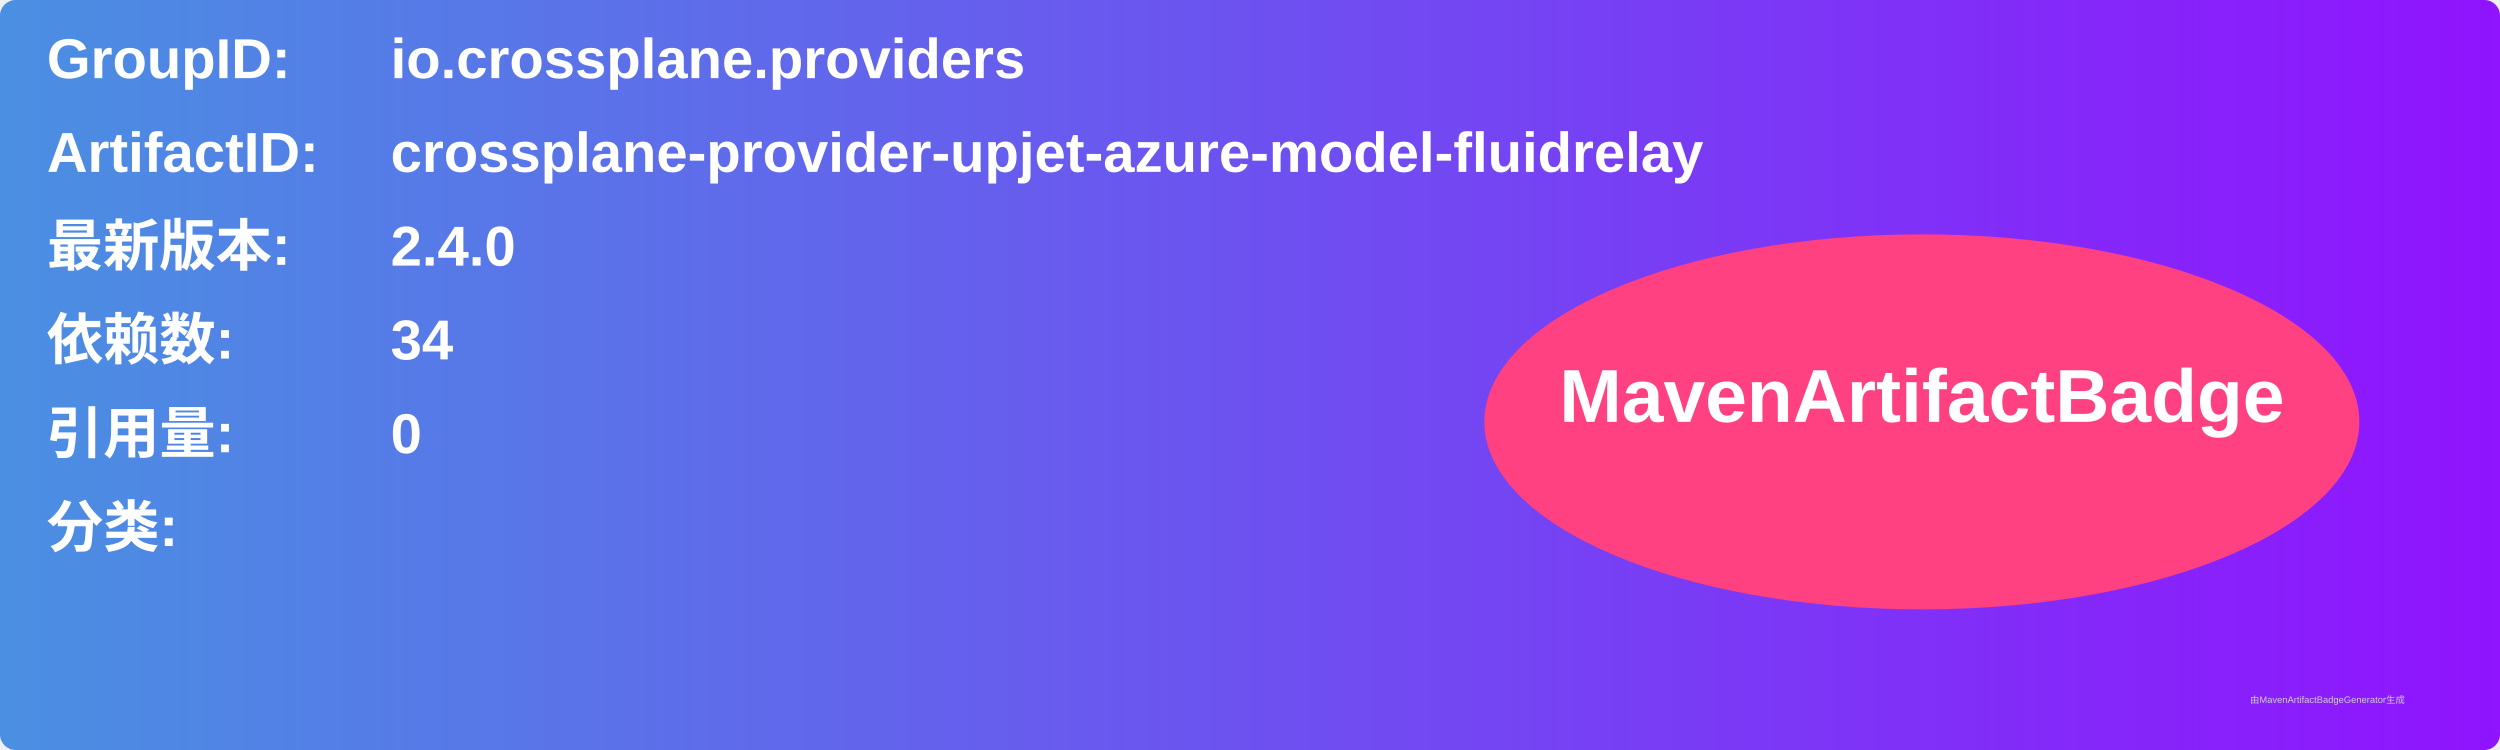
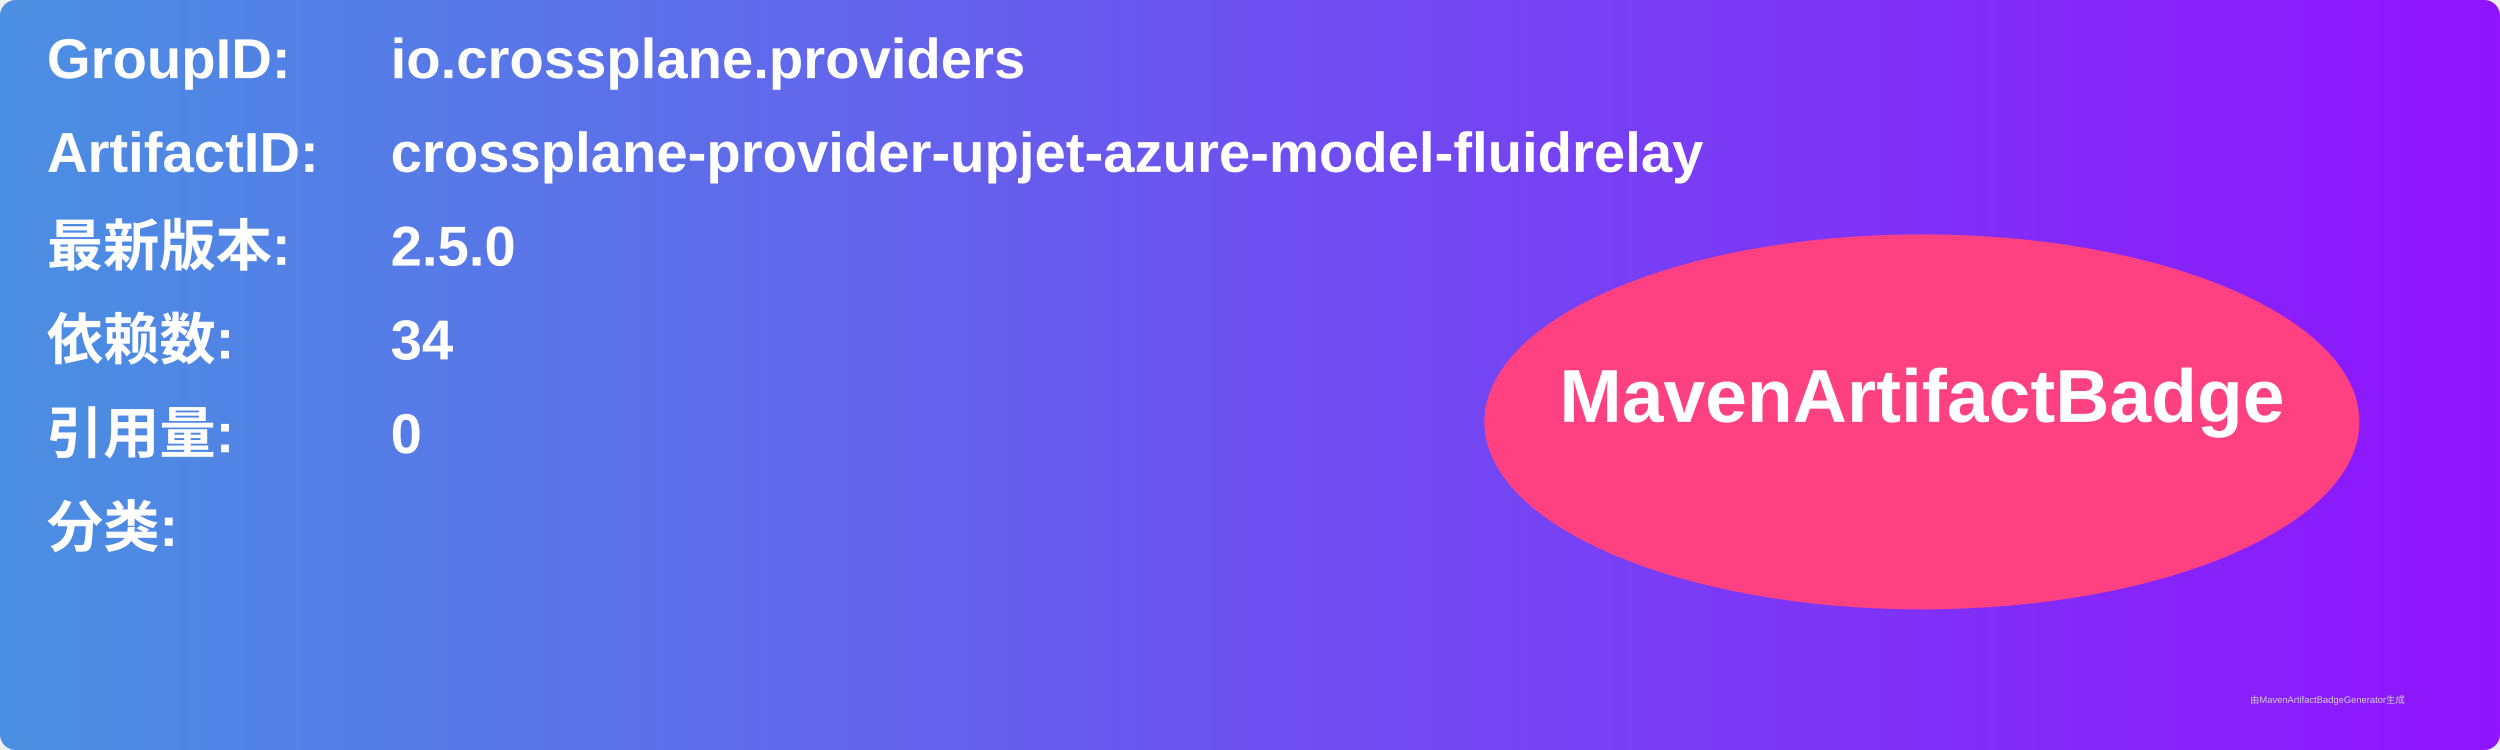
<svg xmlns="http://www.w3.org/2000/svg" width="800" height="240" viewBox="0 0 800 240">
  <linearGradient id="grad" x1="0%" y1="0%" x2="100%" y2="0%">
    <stop offset="0%" stop-color="#4a90e2" />
    <stop offset="100%" stop-color="#9013fe" />
  </linearGradient>
  <rect width="100%" height="100%" rx="5" ry="5" fill="url(#grad)" />
  <g transform="translate(15, 15)">
    <text x="0" y="10" font-family="Arial" font-size="18" fill="white" font-weight="bold" width="260">GroupID:</text>
    <text x="110" y="10" font-family="Arial" font-size="18" fill="white" font-weight="bold" width="460">io.crossplane.providers</text>
    <text x="0" y="40" font-family="Arial" font-size="18" fill="white" font-weight="bold" width="260">ArtifactID:</text>
    <text x="110" y="40" font-family="Arial" font-size="18" fill="white" font-weight="bold" width="460">crossplane-provider-upjet-azure-model-fluidrelay</text>
    <text x="0" y="70" font-family="Arial" font-size="18" fill="white" font-weight="bold">最新版本:</text>
    <text x="110" y="70" font-family="Arial" font-size="18" fill="white" font-weight="bold">
-       <tspan font-weight="bold">2.4.0</tspan>
+       <tspan font-weight="bold">2.5.0</tspan>
    </text>
    <text x="0" y="100" font-family="Arial" font-size="18" fill="white" font-weight="bold">依赖数: </text>
    <text x="110" y="100" font-family="Arial" font-size="18" fill="white">
      <tspan font-weight="bold">34</tspan>
    </text>
    <text x="0" y="130" font-family="Arial" font-size="18" fill="white" font-weight="bold">引用量: </text>
    <text x="110" y="130" font-family="Arial" font-size="18" fill="white">
      <tspan font-weight="bold">0</tspan>
    </text>
    <text x="0" y="160" font-family="Arial" font-size="18" fill="white" font-weight="bold">分类:</text>
    <text x="10" y="190" font-family="Arial" font-size="10" fill="white">
      <tspan font-weight="bold" />
    </text>
    <ellipse cx="600" cy="120" rx="140" ry="60" fill="#ff4081" />
    <text x="600" y="120" text-anchor="middle" font-family="Arial" font-size="24" fill="white" font-weight="bold">MavenArtifactBadge</text>
  </g>
  <text x="720" y="225" font-family="Arial" font-size="3" fill="#d0d0d0">由MavenArtifactBadgeGenerator生成</text>
</svg>
